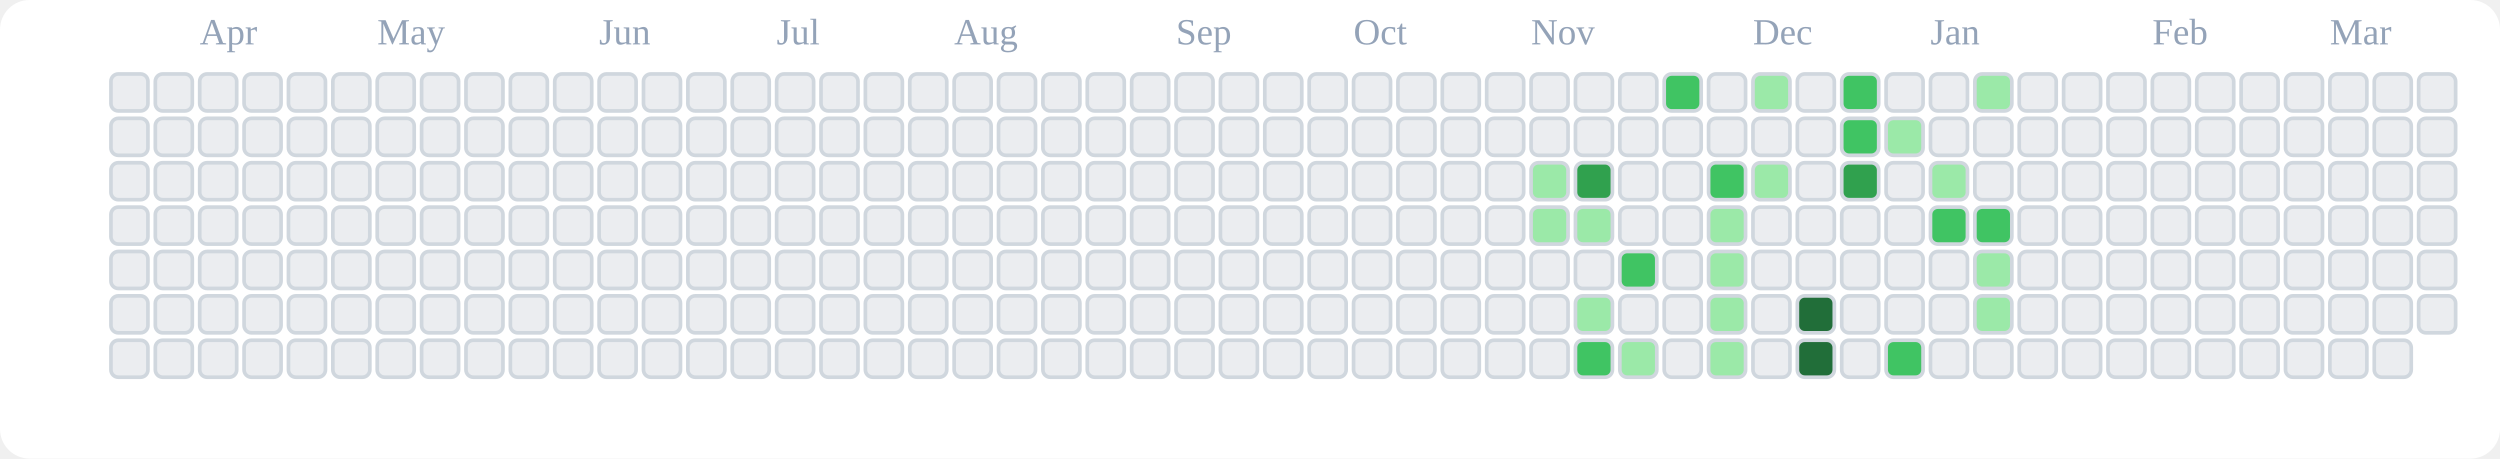
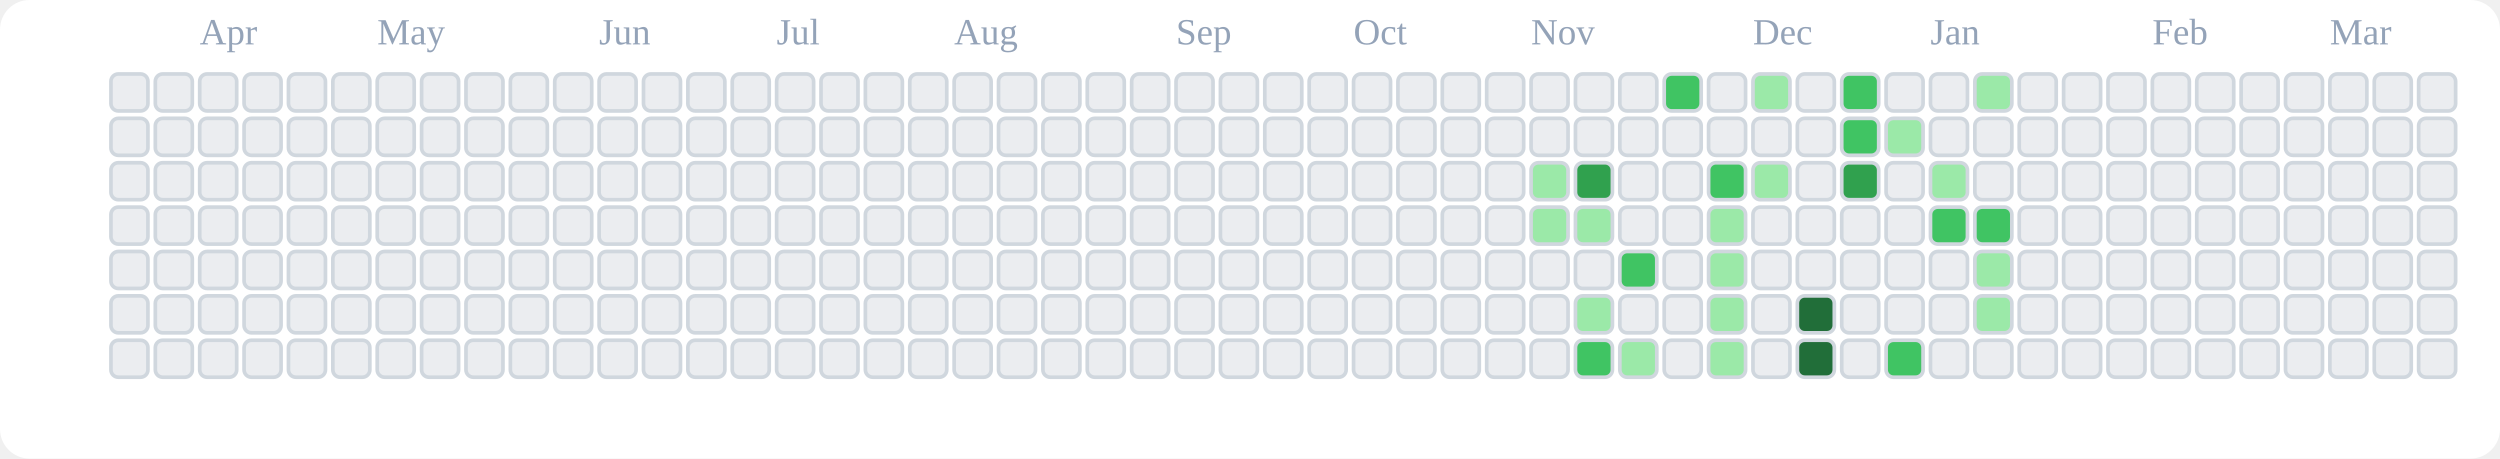
<svg xmlns="http://www.w3.org/2000/svg" viewBox="0 0 676 124" role="img" aria-label="tranhohoangvu Contributions (Light)">
  <rect x="0" y="0" width="676" height="124" fill="#ffffff" rx="8" ry="8" />
  <text x="54" y="12" font-size="10" fill="#94a3b8">Apr</text>
  <text x="102" y="12" font-size="10" fill="#94a3b8">May</text>
  <text x="162" y="12" font-size="10" fill="#94a3b8">Jun</text>
  <text x="210" y="12" font-size="10" fill="#94a3b8">Jul</text>
  <text x="258" y="12" font-size="10" fill="#94a3b8">Aug</text>
  <text x="318" y="12" font-size="10" fill="#94a3b8">Sep</text>
  <text x="366" y="12" font-size="10" fill="#94a3b8">Oct</text>
  <text x="414" y="12" font-size="10" fill="#94a3b8">Nov</text>
  <text x="474" y="12" font-size="10" fill="#94a3b8">Dec</text>
  <text x="522" y="12" font-size="10" fill="#94a3b8">Jan</text>
  <text x="582" y="12" font-size="10" fill="#94a3b8">Feb</text>
  <text x="630" y="12" font-size="10" fill="#94a3b8">Mar</text>
  <rect x="30" y="20" width="10" height="10" rx="2" ry="2" fill="#ebedf0" stroke="#d0d7de" stroke-width="1" />
  <rect x="30" y="32" width="10" height="10" rx="2" ry="2" fill="#ebedf0" stroke="#d0d7de" stroke-width="1" />
  <rect x="30" y="44" width="10" height="10" rx="2" ry="2" fill="#ebedf0" stroke="#d0d7de" stroke-width="1" />
  <rect x="30" y="56" width="10" height="10" rx="2" ry="2" fill="#ebedf0" stroke="#d0d7de" stroke-width="1" />
  <rect x="30" y="68" width="10" height="10" rx="2" ry="2" fill="#ebedf0" stroke="#d0d7de" stroke-width="1" />
  <rect x="30" y="80" width="10" height="10" rx="2" ry="2" fill="#ebedf0" stroke="#d0d7de" stroke-width="1" />
  <rect x="30" y="92" width="10" height="10" rx="2" ry="2" fill="#ebedf0" stroke="#d0d7de" stroke-width="1" />
  <rect x="42" y="20" width="10" height="10" rx="2" ry="2" fill="#ebedf0" stroke="#d0d7de" stroke-width="1" />
  <rect x="42" y="32" width="10" height="10" rx="2" ry="2" fill="#ebedf0" stroke="#d0d7de" stroke-width="1" />
  <rect x="42" y="44" width="10" height="10" rx="2" ry="2" fill="#ebedf0" stroke="#d0d7de" stroke-width="1" />
  <rect x="42" y="56" width="10" height="10" rx="2" ry="2" fill="#ebedf0" stroke="#d0d7de" stroke-width="1" />
  <rect x="42" y="68" width="10" height="10" rx="2" ry="2" fill="#ebedf0" stroke="#d0d7de" stroke-width="1" />
  <rect x="42" y="80" width="10" height="10" rx="2" ry="2" fill="#ebedf0" stroke="#d0d7de" stroke-width="1" />
  <rect x="42" y="92" width="10" height="10" rx="2" ry="2" fill="#ebedf0" stroke="#d0d7de" stroke-width="1" />
  <rect x="54" y="20" width="10" height="10" rx="2" ry="2" fill="#ebedf0" stroke="#d0d7de" stroke-width="1" />
  <rect x="54" y="32" width="10" height="10" rx="2" ry="2" fill="#ebedf0" stroke="#d0d7de" stroke-width="1" />
  <rect x="54" y="44" width="10" height="10" rx="2" ry="2" fill="#ebedf0" stroke="#d0d7de" stroke-width="1" />
  <rect x="54" y="56" width="10" height="10" rx="2" ry="2" fill="#ebedf0" stroke="#d0d7de" stroke-width="1" />
  <rect x="54" y="68" width="10" height="10" rx="2" ry="2" fill="#ebedf0" stroke="#d0d7de" stroke-width="1" />
  <rect x="54" y="80" width="10" height="10" rx="2" ry="2" fill="#ebedf0" stroke="#d0d7de" stroke-width="1" />
  <rect x="54" y="92" width="10" height="10" rx="2" ry="2" fill="#ebedf0" stroke="#d0d7de" stroke-width="1" />
  <rect x="66" y="20" width="10" height="10" rx="2" ry="2" fill="#ebedf0" stroke="#d0d7de" stroke-width="1" />
  <rect x="66" y="32" width="10" height="10" rx="2" ry="2" fill="#ebedf0" stroke="#d0d7de" stroke-width="1" />
  <rect x="66" y="44" width="10" height="10" rx="2" ry="2" fill="#ebedf0" stroke="#d0d7de" stroke-width="1" />
  <rect x="66" y="56" width="10" height="10" rx="2" ry="2" fill="#ebedf0" stroke="#d0d7de" stroke-width="1" />
  <rect x="66" y="68" width="10" height="10" rx="2" ry="2" fill="#ebedf0" stroke="#d0d7de" stroke-width="1" />
  <rect x="66" y="80" width="10" height="10" rx="2" ry="2" fill="#ebedf0" stroke="#d0d7de" stroke-width="1" />
  <rect x="66" y="92" width="10" height="10" rx="2" ry="2" fill="#ebedf0" stroke="#d0d7de" stroke-width="1" />
  <rect x="78" y="20" width="10" height="10" rx="2" ry="2" fill="#ebedf0" stroke="#d0d7de" stroke-width="1" />
  <rect x="78" y="32" width="10" height="10" rx="2" ry="2" fill="#ebedf0" stroke="#d0d7de" stroke-width="1" />
  <rect x="78" y="44" width="10" height="10" rx="2" ry="2" fill="#ebedf0" stroke="#d0d7de" stroke-width="1" />
  <rect x="78" y="56" width="10" height="10" rx="2" ry="2" fill="#ebedf0" stroke="#d0d7de" stroke-width="1" />
  <rect x="78" y="68" width="10" height="10" rx="2" ry="2" fill="#ebedf0" stroke="#d0d7de" stroke-width="1" />
  <rect x="78" y="80" width="10" height="10" rx="2" ry="2" fill="#ebedf0" stroke="#d0d7de" stroke-width="1" />
  <rect x="78" y="92" width="10" height="10" rx="2" ry="2" fill="#ebedf0" stroke="#d0d7de" stroke-width="1" />
  <rect x="90" y="20" width="10" height="10" rx="2" ry="2" fill="#ebedf0" stroke="#d0d7de" stroke-width="1" />
  <rect x="90" y="32" width="10" height="10" rx="2" ry="2" fill="#ebedf0" stroke="#d0d7de" stroke-width="1" />
  <rect x="90" y="44" width="10" height="10" rx="2" ry="2" fill="#ebedf0" stroke="#d0d7de" stroke-width="1" />
  <rect x="90" y="56" width="10" height="10" rx="2" ry="2" fill="#ebedf0" stroke="#d0d7de" stroke-width="1" />
  <rect x="90" y="68" width="10" height="10" rx="2" ry="2" fill="#ebedf0" stroke="#d0d7de" stroke-width="1" />
  <rect x="90" y="80" width="10" height="10" rx="2" ry="2" fill="#ebedf0" stroke="#d0d7de" stroke-width="1" />
  <rect x="90" y="92" width="10" height="10" rx="2" ry="2" fill="#ebedf0" stroke="#d0d7de" stroke-width="1" />
  <rect x="102" y="20" width="10" height="10" rx="2" ry="2" fill="#ebedf0" stroke="#d0d7de" stroke-width="1" />
  <rect x="102" y="32" width="10" height="10" rx="2" ry="2" fill="#ebedf0" stroke="#d0d7de" stroke-width="1" />
  <rect x="102" y="44" width="10" height="10" rx="2" ry="2" fill="#ebedf0" stroke="#d0d7de" stroke-width="1" />
  <rect x="102" y="56" width="10" height="10" rx="2" ry="2" fill="#ebedf0" stroke="#d0d7de" stroke-width="1" />
  <rect x="102" y="68" width="10" height="10" rx="2" ry="2" fill="#ebedf0" stroke="#d0d7de" stroke-width="1" />
  <rect x="102" y="80" width="10" height="10" rx="2" ry="2" fill="#ebedf0" stroke="#d0d7de" stroke-width="1" />
  <rect x="102" y="92" width="10" height="10" rx="2" ry="2" fill="#ebedf0" stroke="#d0d7de" stroke-width="1" />
  <rect x="114" y="20" width="10" height="10" rx="2" ry="2" fill="#ebedf0" stroke="#d0d7de" stroke-width="1" />
  <rect x="114" y="32" width="10" height="10" rx="2" ry="2" fill="#ebedf0" stroke="#d0d7de" stroke-width="1" />
  <rect x="114" y="44" width="10" height="10" rx="2" ry="2" fill="#ebedf0" stroke="#d0d7de" stroke-width="1" />
  <rect x="114" y="56" width="10" height="10" rx="2" ry="2" fill="#ebedf0" stroke="#d0d7de" stroke-width="1" />
  <rect x="114" y="68" width="10" height="10" rx="2" ry="2" fill="#ebedf0" stroke="#d0d7de" stroke-width="1" />
  <rect x="114" y="80" width="10" height="10" rx="2" ry="2" fill="#ebedf0" stroke="#d0d7de" stroke-width="1" />
  <rect x="114" y="92" width="10" height="10" rx="2" ry="2" fill="#ebedf0" stroke="#d0d7de" stroke-width="1" />
  <rect x="126" y="20" width="10" height="10" rx="2" ry="2" fill="#ebedf0" stroke="#d0d7de" stroke-width="1" />
  <rect x="126" y="32" width="10" height="10" rx="2" ry="2" fill="#ebedf0" stroke="#d0d7de" stroke-width="1" />
  <rect x="126" y="44" width="10" height="10" rx="2" ry="2" fill="#ebedf0" stroke="#d0d7de" stroke-width="1" />
  <rect x="126" y="56" width="10" height="10" rx="2" ry="2" fill="#ebedf0" stroke="#d0d7de" stroke-width="1" />
  <rect x="126" y="68" width="10" height="10" rx="2" ry="2" fill="#ebedf0" stroke="#d0d7de" stroke-width="1" />
  <rect x="126" y="80" width="10" height="10" rx="2" ry="2" fill="#ebedf0" stroke="#d0d7de" stroke-width="1" />
  <rect x="126" y="92" width="10" height="10" rx="2" ry="2" fill="#ebedf0" stroke="#d0d7de" stroke-width="1" />
  <rect x="138" y="20" width="10" height="10" rx="2" ry="2" fill="#ebedf0" stroke="#d0d7de" stroke-width="1" />
  <rect x="138" y="32" width="10" height="10" rx="2" ry="2" fill="#ebedf0" stroke="#d0d7de" stroke-width="1" />
  <rect x="138" y="44" width="10" height="10" rx="2" ry="2" fill="#ebedf0" stroke="#d0d7de" stroke-width="1" />
  <rect x="138" y="56" width="10" height="10" rx="2" ry="2" fill="#ebedf0" stroke="#d0d7de" stroke-width="1" />
  <rect x="138" y="68" width="10" height="10" rx="2" ry="2" fill="#ebedf0" stroke="#d0d7de" stroke-width="1" />
  <rect x="138" y="80" width="10" height="10" rx="2" ry="2" fill="#ebedf0" stroke="#d0d7de" stroke-width="1" />
  <rect x="138" y="92" width="10" height="10" rx="2" ry="2" fill="#ebedf0" stroke="#d0d7de" stroke-width="1" />
  <rect x="150" y="20" width="10" height="10" rx="2" ry="2" fill="#ebedf0" stroke="#d0d7de" stroke-width="1" />
  <rect x="150" y="32" width="10" height="10" rx="2" ry="2" fill="#ebedf0" stroke="#d0d7de" stroke-width="1" />
  <rect x="150" y="44" width="10" height="10" rx="2" ry="2" fill="#ebedf0" stroke="#d0d7de" stroke-width="1" />
  <rect x="150" y="56" width="10" height="10" rx="2" ry="2" fill="#ebedf0" stroke="#d0d7de" stroke-width="1" />
  <rect x="150" y="68" width="10" height="10" rx="2" ry="2" fill="#ebedf0" stroke="#d0d7de" stroke-width="1" />
  <rect x="150" y="80" width="10" height="10" rx="2" ry="2" fill="#ebedf0" stroke="#d0d7de" stroke-width="1" />
  <rect x="150" y="92" width="10" height="10" rx="2" ry="2" fill="#ebedf0" stroke="#d0d7de" stroke-width="1" />
  <rect x="162" y="20" width="10" height="10" rx="2" ry="2" fill="#ebedf0" stroke="#d0d7de" stroke-width="1" />
  <rect x="162" y="32" width="10" height="10" rx="2" ry="2" fill="#ebedf0" stroke="#d0d7de" stroke-width="1" />
  <rect x="162" y="44" width="10" height="10" rx="2" ry="2" fill="#ebedf0" stroke="#d0d7de" stroke-width="1" />
  <rect x="162" y="56" width="10" height="10" rx="2" ry="2" fill="#ebedf0" stroke="#d0d7de" stroke-width="1" />
  <rect x="162" y="68" width="10" height="10" rx="2" ry="2" fill="#ebedf0" stroke="#d0d7de" stroke-width="1" />
  <rect x="162" y="80" width="10" height="10" rx="2" ry="2" fill="#ebedf0" stroke="#d0d7de" stroke-width="1" />
  <rect x="162" y="92" width="10" height="10" rx="2" ry="2" fill="#ebedf0" stroke="#d0d7de" stroke-width="1" />
  <rect x="174" y="20" width="10" height="10" rx="2" ry="2" fill="#ebedf0" stroke="#d0d7de" stroke-width="1" />
  <rect x="174" y="32" width="10" height="10" rx="2" ry="2" fill="#ebedf0" stroke="#d0d7de" stroke-width="1" />
  <rect x="174" y="44" width="10" height="10" rx="2" ry="2" fill="#ebedf0" stroke="#d0d7de" stroke-width="1" />
  <rect x="174" y="56" width="10" height="10" rx="2" ry="2" fill="#ebedf0" stroke="#d0d7de" stroke-width="1" />
  <rect x="174" y="68" width="10" height="10" rx="2" ry="2" fill="#ebedf0" stroke="#d0d7de" stroke-width="1" />
  <rect x="174" y="80" width="10" height="10" rx="2" ry="2" fill="#ebedf0" stroke="#d0d7de" stroke-width="1" />
  <rect x="174" y="92" width="10" height="10" rx="2" ry="2" fill="#ebedf0" stroke="#d0d7de" stroke-width="1" />
  <rect x="186" y="20" width="10" height="10" rx="2" ry="2" fill="#ebedf0" stroke="#d0d7de" stroke-width="1" />
  <rect x="186" y="32" width="10" height="10" rx="2" ry="2" fill="#ebedf0" stroke="#d0d7de" stroke-width="1" />
  <rect x="186" y="44" width="10" height="10" rx="2" ry="2" fill="#ebedf0" stroke="#d0d7de" stroke-width="1" />
  <rect x="186" y="56" width="10" height="10" rx="2" ry="2" fill="#ebedf0" stroke="#d0d7de" stroke-width="1" />
  <rect x="186" y="68" width="10" height="10" rx="2" ry="2" fill="#ebedf0" stroke="#d0d7de" stroke-width="1" />
  <rect x="186" y="80" width="10" height="10" rx="2" ry="2" fill="#ebedf0" stroke="#d0d7de" stroke-width="1" />
  <rect x="186" y="92" width="10" height="10" rx="2" ry="2" fill="#ebedf0" stroke="#d0d7de" stroke-width="1" />
  <rect x="198" y="20" width="10" height="10" rx="2" ry="2" fill="#ebedf0" stroke="#d0d7de" stroke-width="1" />
  <rect x="198" y="32" width="10" height="10" rx="2" ry="2" fill="#ebedf0" stroke="#d0d7de" stroke-width="1" />
  <rect x="198" y="44" width="10" height="10" rx="2" ry="2" fill="#ebedf0" stroke="#d0d7de" stroke-width="1" />
  <rect x="198" y="56" width="10" height="10" rx="2" ry="2" fill="#ebedf0" stroke="#d0d7de" stroke-width="1" />
  <rect x="198" y="68" width="10" height="10" rx="2" ry="2" fill="#ebedf0" stroke="#d0d7de" stroke-width="1" />
  <rect x="198" y="80" width="10" height="10" rx="2" ry="2" fill="#ebedf0" stroke="#d0d7de" stroke-width="1" />
  <rect x="198" y="92" width="10" height="10" rx="2" ry="2" fill="#ebedf0" stroke="#d0d7de" stroke-width="1" />
  <rect x="210" y="20" width="10" height="10" rx="2" ry="2" fill="#ebedf0" stroke="#d0d7de" stroke-width="1" />
  <rect x="210" y="32" width="10" height="10" rx="2" ry="2" fill="#ebedf0" stroke="#d0d7de" stroke-width="1" />
  <rect x="210" y="44" width="10" height="10" rx="2" ry="2" fill="#ebedf0" stroke="#d0d7de" stroke-width="1" />
  <rect x="210" y="56" width="10" height="10" rx="2" ry="2" fill="#ebedf0" stroke="#d0d7de" stroke-width="1" />
  <rect x="210" y="68" width="10" height="10" rx="2" ry="2" fill="#ebedf0" stroke="#d0d7de" stroke-width="1" />
  <rect x="210" y="80" width="10" height="10" rx="2" ry="2" fill="#ebedf0" stroke="#d0d7de" stroke-width="1" />
  <rect x="210" y="92" width="10" height="10" rx="2" ry="2" fill="#ebedf0" stroke="#d0d7de" stroke-width="1" />
  <rect x="222" y="20" width="10" height="10" rx="2" ry="2" fill="#ebedf0" stroke="#d0d7de" stroke-width="1" />
  <rect x="222" y="32" width="10" height="10" rx="2" ry="2" fill="#ebedf0" stroke="#d0d7de" stroke-width="1" />
  <rect x="222" y="44" width="10" height="10" rx="2" ry="2" fill="#ebedf0" stroke="#d0d7de" stroke-width="1" />
  <rect x="222" y="56" width="10" height="10" rx="2" ry="2" fill="#ebedf0" stroke="#d0d7de" stroke-width="1" />
  <rect x="222" y="68" width="10" height="10" rx="2" ry="2" fill="#ebedf0" stroke="#d0d7de" stroke-width="1" />
  <rect x="222" y="80" width="10" height="10" rx="2" ry="2" fill="#ebedf0" stroke="#d0d7de" stroke-width="1" />
  <rect x="222" y="92" width="10" height="10" rx="2" ry="2" fill="#ebedf0" stroke="#d0d7de" stroke-width="1" />
  <rect x="234" y="20" width="10" height="10" rx="2" ry="2" fill="#ebedf0" stroke="#d0d7de" stroke-width="1" />
  <rect x="234" y="32" width="10" height="10" rx="2" ry="2" fill="#ebedf0" stroke="#d0d7de" stroke-width="1" />
  <rect x="234" y="44" width="10" height="10" rx="2" ry="2" fill="#ebedf0" stroke="#d0d7de" stroke-width="1" />
  <rect x="234" y="56" width="10" height="10" rx="2" ry="2" fill="#ebedf0" stroke="#d0d7de" stroke-width="1" />
  <rect x="234" y="68" width="10" height="10" rx="2" ry="2" fill="#ebedf0" stroke="#d0d7de" stroke-width="1" />
  <rect x="234" y="80" width="10" height="10" rx="2" ry="2" fill="#ebedf0" stroke="#d0d7de" stroke-width="1" />
  <rect x="234" y="92" width="10" height="10" rx="2" ry="2" fill="#ebedf0" stroke="#d0d7de" stroke-width="1" />
  <rect x="246" y="20" width="10" height="10" rx="2" ry="2" fill="#ebedf0" stroke="#d0d7de" stroke-width="1" />
  <rect x="246" y="32" width="10" height="10" rx="2" ry="2" fill="#ebedf0" stroke="#d0d7de" stroke-width="1" />
  <rect x="246" y="44" width="10" height="10" rx="2" ry="2" fill="#ebedf0" stroke="#d0d7de" stroke-width="1" />
  <rect x="246" y="56" width="10" height="10" rx="2" ry="2" fill="#ebedf0" stroke="#d0d7de" stroke-width="1" />
  <rect x="246" y="68" width="10" height="10" rx="2" ry="2" fill="#ebedf0" stroke="#d0d7de" stroke-width="1" />
  <rect x="246" y="80" width="10" height="10" rx="2" ry="2" fill="#ebedf0" stroke="#d0d7de" stroke-width="1" />
  <rect x="246" y="92" width="10" height="10" rx="2" ry="2" fill="#ebedf0" stroke="#d0d7de" stroke-width="1" />
  <rect x="258" y="20" width="10" height="10" rx="2" ry="2" fill="#ebedf0" stroke="#d0d7de" stroke-width="1" />
  <rect x="258" y="32" width="10" height="10" rx="2" ry="2" fill="#ebedf0" stroke="#d0d7de" stroke-width="1" />
  <rect x="258" y="44" width="10" height="10" rx="2" ry="2" fill="#ebedf0" stroke="#d0d7de" stroke-width="1" />
  <rect x="258" y="56" width="10" height="10" rx="2" ry="2" fill="#ebedf0" stroke="#d0d7de" stroke-width="1" />
  <rect x="258" y="68" width="10" height="10" rx="2" ry="2" fill="#ebedf0" stroke="#d0d7de" stroke-width="1" />
  <rect x="258" y="80" width="10" height="10" rx="2" ry="2" fill="#ebedf0" stroke="#d0d7de" stroke-width="1" />
  <rect x="258" y="92" width="10" height="10" rx="2" ry="2" fill="#ebedf0" stroke="#d0d7de" stroke-width="1" />
  <rect x="270" y="20" width="10" height="10" rx="2" ry="2" fill="#ebedf0" stroke="#d0d7de" stroke-width="1" />
  <rect x="270" y="32" width="10" height="10" rx="2" ry="2" fill="#ebedf0" stroke="#d0d7de" stroke-width="1" />
  <rect x="270" y="44" width="10" height="10" rx="2" ry="2" fill="#ebedf0" stroke="#d0d7de" stroke-width="1" />
  <rect x="270" y="56" width="10" height="10" rx="2" ry="2" fill="#ebedf0" stroke="#d0d7de" stroke-width="1" />
  <rect x="270" y="68" width="10" height="10" rx="2" ry="2" fill="#ebedf0" stroke="#d0d7de" stroke-width="1" />
  <rect x="270" y="80" width="10" height="10" rx="2" ry="2" fill="#ebedf0" stroke="#d0d7de" stroke-width="1" />
  <rect x="270" y="92" width="10" height="10" rx="2" ry="2" fill="#ebedf0" stroke="#d0d7de" stroke-width="1" />
  <rect x="282" y="20" width="10" height="10" rx="2" ry="2" fill="#ebedf0" stroke="#d0d7de" stroke-width="1" />
  <rect x="282" y="32" width="10" height="10" rx="2" ry="2" fill="#ebedf0" stroke="#d0d7de" stroke-width="1" />
  <rect x="282" y="44" width="10" height="10" rx="2" ry="2" fill="#ebedf0" stroke="#d0d7de" stroke-width="1" />
  <rect x="282" y="56" width="10" height="10" rx="2" ry="2" fill="#ebedf0" stroke="#d0d7de" stroke-width="1" />
  <rect x="282" y="68" width="10" height="10" rx="2" ry="2" fill="#ebedf0" stroke="#d0d7de" stroke-width="1" />
  <rect x="282" y="80" width="10" height="10" rx="2" ry="2" fill="#ebedf0" stroke="#d0d7de" stroke-width="1" />
  <rect x="282" y="92" width="10" height="10" rx="2" ry="2" fill="#ebedf0" stroke="#d0d7de" stroke-width="1" />
  <rect x="294" y="20" width="10" height="10" rx="2" ry="2" fill="#ebedf0" stroke="#d0d7de" stroke-width="1" />
  <rect x="294" y="32" width="10" height="10" rx="2" ry="2" fill="#ebedf0" stroke="#d0d7de" stroke-width="1" />
  <rect x="294" y="44" width="10" height="10" rx="2" ry="2" fill="#ebedf0" stroke="#d0d7de" stroke-width="1" />
  <rect x="294" y="56" width="10" height="10" rx="2" ry="2" fill="#ebedf0" stroke="#d0d7de" stroke-width="1" />
  <rect x="294" y="68" width="10" height="10" rx="2" ry="2" fill="#ebedf0" stroke="#d0d7de" stroke-width="1" />
  <rect x="294" y="80" width="10" height="10" rx="2" ry="2" fill="#ebedf0" stroke="#d0d7de" stroke-width="1" />
  <rect x="294" y="92" width="10" height="10" rx="2" ry="2" fill="#ebedf0" stroke="#d0d7de" stroke-width="1" />
  <rect x="306" y="20" width="10" height="10" rx="2" ry="2" fill="#ebedf0" stroke="#d0d7de" stroke-width="1" />
  <rect x="306" y="32" width="10" height="10" rx="2" ry="2" fill="#ebedf0" stroke="#d0d7de" stroke-width="1" />
  <rect x="306" y="44" width="10" height="10" rx="2" ry="2" fill="#ebedf0" stroke="#d0d7de" stroke-width="1" />
  <rect x="306" y="56" width="10" height="10" rx="2" ry="2" fill="#ebedf0" stroke="#d0d7de" stroke-width="1" />
  <rect x="306" y="68" width="10" height="10" rx="2" ry="2" fill="#ebedf0" stroke="#d0d7de" stroke-width="1" />
  <rect x="306" y="80" width="10" height="10" rx="2" ry="2" fill="#ebedf0" stroke="#d0d7de" stroke-width="1" />
  <rect x="306" y="92" width="10" height="10" rx="2" ry="2" fill="#ebedf0" stroke="#d0d7de" stroke-width="1" />
  <rect x="318" y="20" width="10" height="10" rx="2" ry="2" fill="#ebedf0" stroke="#d0d7de" stroke-width="1" />
  <rect x="318" y="32" width="10" height="10" rx="2" ry="2" fill="#ebedf0" stroke="#d0d7de" stroke-width="1" />
  <rect x="318" y="44" width="10" height="10" rx="2" ry="2" fill="#ebedf0" stroke="#d0d7de" stroke-width="1" />
  <rect x="318" y="56" width="10" height="10" rx="2" ry="2" fill="#ebedf0" stroke="#d0d7de" stroke-width="1" />
  <rect x="318" y="68" width="10" height="10" rx="2" ry="2" fill="#ebedf0" stroke="#d0d7de" stroke-width="1" />
  <rect x="318" y="80" width="10" height="10" rx="2" ry="2" fill="#ebedf0" stroke="#d0d7de" stroke-width="1" />
  <rect x="318" y="92" width="10" height="10" rx="2" ry="2" fill="#ebedf0" stroke="#d0d7de" stroke-width="1" />
  <rect x="330" y="20" width="10" height="10" rx="2" ry="2" fill="#ebedf0" stroke="#d0d7de" stroke-width="1" />
  <rect x="330" y="32" width="10" height="10" rx="2" ry="2" fill="#ebedf0" stroke="#d0d7de" stroke-width="1" />
  <rect x="330" y="44" width="10" height="10" rx="2" ry="2" fill="#ebedf0" stroke="#d0d7de" stroke-width="1" />
  <rect x="330" y="56" width="10" height="10" rx="2" ry="2" fill="#ebedf0" stroke="#d0d7de" stroke-width="1" />
  <rect x="330" y="68" width="10" height="10" rx="2" ry="2" fill="#ebedf0" stroke="#d0d7de" stroke-width="1" />
  <rect x="330" y="80" width="10" height="10" rx="2" ry="2" fill="#ebedf0" stroke="#d0d7de" stroke-width="1" />
  <rect x="330" y="92" width="10" height="10" rx="2" ry="2" fill="#ebedf0" stroke="#d0d7de" stroke-width="1" />
  <rect x="342" y="20" width="10" height="10" rx="2" ry="2" fill="#ebedf0" stroke="#d0d7de" stroke-width="1" />
  <rect x="342" y="32" width="10" height="10" rx="2" ry="2" fill="#ebedf0" stroke="#d0d7de" stroke-width="1" />
  <rect x="342" y="44" width="10" height="10" rx="2" ry="2" fill="#ebedf0" stroke="#d0d7de" stroke-width="1" />
  <rect x="342" y="56" width="10" height="10" rx="2" ry="2" fill="#ebedf0" stroke="#d0d7de" stroke-width="1" />
  <rect x="342" y="68" width="10" height="10" rx="2" ry="2" fill="#ebedf0" stroke="#d0d7de" stroke-width="1" />
  <rect x="342" y="80" width="10" height="10" rx="2" ry="2" fill="#ebedf0" stroke="#d0d7de" stroke-width="1" />
  <rect x="342" y="92" width="10" height="10" rx="2" ry="2" fill="#ebedf0" stroke="#d0d7de" stroke-width="1" />
  <rect x="354" y="20" width="10" height="10" rx="2" ry="2" fill="#ebedf0" stroke="#d0d7de" stroke-width="1" />
  <rect x="354" y="32" width="10" height="10" rx="2" ry="2" fill="#ebedf0" stroke="#d0d7de" stroke-width="1" />
  <rect x="354" y="44" width="10" height="10" rx="2" ry="2" fill="#ebedf0" stroke="#d0d7de" stroke-width="1" />
  <rect x="354" y="56" width="10" height="10" rx="2" ry="2" fill="#ebedf0" stroke="#d0d7de" stroke-width="1" />
  <rect x="354" y="68" width="10" height="10" rx="2" ry="2" fill="#ebedf0" stroke="#d0d7de" stroke-width="1" />
  <rect x="354" y="80" width="10" height="10" rx="2" ry="2" fill="#ebedf0" stroke="#d0d7de" stroke-width="1" />
  <rect x="354" y="92" width="10" height="10" rx="2" ry="2" fill="#ebedf0" stroke="#d0d7de" stroke-width="1" />
  <rect x="366" y="20" width="10" height="10" rx="2" ry="2" fill="#ebedf0" stroke="#d0d7de" stroke-width="1" />
  <rect x="366" y="32" width="10" height="10" rx="2" ry="2" fill="#ebedf0" stroke="#d0d7de" stroke-width="1" />
  <rect x="366" y="44" width="10" height="10" rx="2" ry="2" fill="#ebedf0" stroke="#d0d7de" stroke-width="1" />
  <rect x="366" y="56" width="10" height="10" rx="2" ry="2" fill="#ebedf0" stroke="#d0d7de" stroke-width="1" />
  <rect x="366" y="68" width="10" height="10" rx="2" ry="2" fill="#ebedf0" stroke="#d0d7de" stroke-width="1" />
  <rect x="366" y="80" width="10" height="10" rx="2" ry="2" fill="#ebedf0" stroke="#d0d7de" stroke-width="1" />
  <rect x="366" y="92" width="10" height="10" rx="2" ry="2" fill="#ebedf0" stroke="#d0d7de" stroke-width="1" />
  <rect x="378" y="20" width="10" height="10" rx="2" ry="2" fill="#ebedf0" stroke="#d0d7de" stroke-width="1" />
  <rect x="378" y="32" width="10" height="10" rx="2" ry="2" fill="#ebedf0" stroke="#d0d7de" stroke-width="1" />
  <rect x="378" y="44" width="10" height="10" rx="2" ry="2" fill="#ebedf0" stroke="#d0d7de" stroke-width="1" />
  <rect x="378" y="56" width="10" height="10" rx="2" ry="2" fill="#ebedf0" stroke="#d0d7de" stroke-width="1" />
  <rect x="378" y="68" width="10" height="10" rx="2" ry="2" fill="#ebedf0" stroke="#d0d7de" stroke-width="1" />
  <rect x="378" y="80" width="10" height="10" rx="2" ry="2" fill="#ebedf0" stroke="#d0d7de" stroke-width="1" />
  <rect x="378" y="92" width="10" height="10" rx="2" ry="2" fill="#ebedf0" stroke="#d0d7de" stroke-width="1" />
  <rect x="390" y="20" width="10" height="10" rx="2" ry="2" fill="#ebedf0" stroke="#d0d7de" stroke-width="1" />
  <rect x="390" y="32" width="10" height="10" rx="2" ry="2" fill="#ebedf0" stroke="#d0d7de" stroke-width="1" />
  <rect x="390" y="44" width="10" height="10" rx="2" ry="2" fill="#ebedf0" stroke="#d0d7de" stroke-width="1" />
  <rect x="390" y="56" width="10" height="10" rx="2" ry="2" fill="#ebedf0" stroke="#d0d7de" stroke-width="1" />
  <rect x="390" y="68" width="10" height="10" rx="2" ry="2" fill="#ebedf0" stroke="#d0d7de" stroke-width="1" />
  <rect x="390" y="80" width="10" height="10" rx="2" ry="2" fill="#ebedf0" stroke="#d0d7de" stroke-width="1" />
  <rect x="390" y="92" width="10" height="10" rx="2" ry="2" fill="#ebedf0" stroke="#d0d7de" stroke-width="1" />
  <rect x="402" y="20" width="10" height="10" rx="2" ry="2" fill="#ebedf0" stroke="#d0d7de" stroke-width="1" />
  <rect x="402" y="32" width="10" height="10" rx="2" ry="2" fill="#ebedf0" stroke="#d0d7de" stroke-width="1" />
  <rect x="402" y="44" width="10" height="10" rx="2" ry="2" fill="#ebedf0" stroke="#d0d7de" stroke-width="1" />
  <rect x="402" y="56" width="10" height="10" rx="2" ry="2" fill="#ebedf0" stroke="#d0d7de" stroke-width="1" />
  <rect x="402" y="68" width="10" height="10" rx="2" ry="2" fill="#ebedf0" stroke="#d0d7de" stroke-width="1" />
  <rect x="402" y="80" width="10" height="10" rx="2" ry="2" fill="#ebedf0" stroke="#d0d7de" stroke-width="1" />
  <rect x="402" y="92" width="10" height="10" rx="2" ry="2" fill="#ebedf0" stroke="#d0d7de" stroke-width="1" />
  <rect x="414" y="20" width="10" height="10" rx="2" ry="2" fill="#ebedf0" stroke="#d0d7de" stroke-width="1" />
  <rect x="414" y="32" width="10" height="10" rx="2" ry="2" fill="#ebedf0" stroke="#d0d7de" stroke-width="1" />
  <rect x="414" y="44" width="10" height="10" rx="2" ry="2" fill="#9be9a8" stroke="#d0d7de" stroke-width="1" />
  <rect x="414" y="56" width="10" height="10" rx="2" ry="2" fill="#9be9a8" stroke="#d0d7de" stroke-width="1" />
  <rect x="414" y="68" width="10" height="10" rx="2" ry="2" fill="#ebedf0" stroke="#d0d7de" stroke-width="1" />
  <rect x="414" y="80" width="10" height="10" rx="2" ry="2" fill="#ebedf0" stroke="#d0d7de" stroke-width="1" />
  <rect x="414" y="92" width="10" height="10" rx="2" ry="2" fill="#ebedf0" stroke="#d0d7de" stroke-width="1" />
  <rect x="426" y="20" width="10" height="10" rx="2" ry="2" fill="#ebedf0" stroke="#d0d7de" stroke-width="1" />
  <rect x="426" y="32" width="10" height="10" rx="2" ry="2" fill="#ebedf0" stroke="#d0d7de" stroke-width="1" />
  <rect x="426" y="44" width="10" height="10" rx="2" ry="2" fill="#30a14e" stroke="#d0d7de" stroke-width="1" />
  <rect x="426" y="56" width="10" height="10" rx="2" ry="2" fill="#9be9a8" stroke="#d0d7de" stroke-width="1" />
  <rect x="426" y="68" width="10" height="10" rx="2" ry="2" fill="#ebedf0" stroke="#d0d7de" stroke-width="1" />
  <rect x="426" y="80" width="10" height="10" rx="2" ry="2" fill="#9be9a8" stroke="#d0d7de" stroke-width="1" />
  <rect x="426" y="92" width="10" height="10" rx="2" ry="2" fill="#40c463" stroke="#d0d7de" stroke-width="1" />
  <rect x="438" y="20" width="10" height="10" rx="2" ry="2" fill="#ebedf0" stroke="#d0d7de" stroke-width="1" />
  <rect x="438" y="32" width="10" height="10" rx="2" ry="2" fill="#ebedf0" stroke="#d0d7de" stroke-width="1" />
  <rect x="438" y="44" width="10" height="10" rx="2" ry="2" fill="#ebedf0" stroke="#d0d7de" stroke-width="1" />
  <rect x="438" y="56" width="10" height="10" rx="2" ry="2" fill="#ebedf0" stroke="#d0d7de" stroke-width="1" />
  <rect x="438" y="68" width="10" height="10" rx="2" ry="2" fill="#40c463" stroke="#d0d7de" stroke-width="1" />
  <rect x="438" y="80" width="10" height="10" rx="2" ry="2" fill="#ebedf0" stroke="#d0d7de" stroke-width="1" />
  <rect x="438" y="92" width="10" height="10" rx="2" ry="2" fill="#9be9a8" stroke="#d0d7de" stroke-width="1" />
  <rect x="450" y="20" width="10" height="10" rx="2" ry="2" fill="#40c463" stroke="#d0d7de" stroke-width="1" />
  <rect x="450" y="32" width="10" height="10" rx="2" ry="2" fill="#ebedf0" stroke="#d0d7de" stroke-width="1" />
  <rect x="450" y="44" width="10" height="10" rx="2" ry="2" fill="#ebedf0" stroke="#d0d7de" stroke-width="1" />
  <rect x="450" y="56" width="10" height="10" rx="2" ry="2" fill="#ebedf0" stroke="#d0d7de" stroke-width="1" />
  <rect x="450" y="68" width="10" height="10" rx="2" ry="2" fill="#ebedf0" stroke="#d0d7de" stroke-width="1" />
  <rect x="450" y="80" width="10" height="10" rx="2" ry="2" fill="#ebedf0" stroke="#d0d7de" stroke-width="1" />
  <rect x="450" y="92" width="10" height="10" rx="2" ry="2" fill="#ebedf0" stroke="#d0d7de" stroke-width="1" />
  <rect x="462" y="20" width="10" height="10" rx="2" ry="2" fill="#ebedf0" stroke="#d0d7de" stroke-width="1" />
  <rect x="462" y="32" width="10" height="10" rx="2" ry="2" fill="#ebedf0" stroke="#d0d7de" stroke-width="1" />
  <rect x="462" y="44" width="10" height="10" rx="2" ry="2" fill="#40c463" stroke="#d0d7de" stroke-width="1" />
  <rect x="462" y="56" width="10" height="10" rx="2" ry="2" fill="#9be9a8" stroke="#d0d7de" stroke-width="1" />
  <rect x="462" y="68" width="10" height="10" rx="2" ry="2" fill="#9be9a8" stroke="#d0d7de" stroke-width="1" />
  <rect x="462" y="80" width="10" height="10" rx="2" ry="2" fill="#9be9a8" stroke="#d0d7de" stroke-width="1" />
  <rect x="462" y="92" width="10" height="10" rx="2" ry="2" fill="#9be9a8" stroke="#d0d7de" stroke-width="1" />
  <rect x="474" y="20" width="10" height="10" rx="2" ry="2" fill="#9be9a8" stroke="#d0d7de" stroke-width="1" />
  <rect x="474" y="32" width="10" height="10" rx="2" ry="2" fill="#ebedf0" stroke="#d0d7de" stroke-width="1" />
  <rect x="474" y="44" width="10" height="10" rx="2" ry="2" fill="#9be9a8" stroke="#d0d7de" stroke-width="1" />
  <rect x="474" y="56" width="10" height="10" rx="2" ry="2" fill="#ebedf0" stroke="#d0d7de" stroke-width="1" />
  <rect x="474" y="68" width="10" height="10" rx="2" ry="2" fill="#ebedf0" stroke="#d0d7de" stroke-width="1" />
  <rect x="474" y="80" width="10" height="10" rx="2" ry="2" fill="#ebedf0" stroke="#d0d7de" stroke-width="1" />
  <rect x="474" y="92" width="10" height="10" rx="2" ry="2" fill="#ebedf0" stroke="#d0d7de" stroke-width="1" />
  <rect x="486" y="20" width="10" height="10" rx="2" ry="2" fill="#ebedf0" stroke="#d0d7de" stroke-width="1" />
  <rect x="486" y="32" width="10" height="10" rx="2" ry="2" fill="#ebedf0" stroke="#d0d7de" stroke-width="1" />
  <rect x="486" y="44" width="10" height="10" rx="2" ry="2" fill="#ebedf0" stroke="#d0d7de" stroke-width="1" />
  <rect x="486" y="56" width="10" height="10" rx="2" ry="2" fill="#ebedf0" stroke="#d0d7de" stroke-width="1" />
  <rect x="486" y="68" width="10" height="10" rx="2" ry="2" fill="#ebedf0" stroke="#d0d7de" stroke-width="1" />
  <rect x="486" y="80" width="10" height="10" rx="2" ry="2" fill="#216e39" stroke="#d0d7de" stroke-width="1" />
  <rect x="486" y="92" width="10" height="10" rx="2" ry="2" fill="#216e39" stroke="#d0d7de" stroke-width="1" />
  <rect x="498" y="20" width="10" height="10" rx="2" ry="2" fill="#40c463" stroke="#d0d7de" stroke-width="1" />
  <rect x="498" y="32" width="10" height="10" rx="2" ry="2" fill="#40c463" stroke="#d0d7de" stroke-width="1" />
  <rect x="498" y="44" width="10" height="10" rx="2" ry="2" fill="#30a14e" stroke="#d0d7de" stroke-width="1" />
  <rect x="498" y="56" width="10" height="10" rx="2" ry="2" fill="#ebedf0" stroke="#d0d7de" stroke-width="1" />
  <rect x="498" y="68" width="10" height="10" rx="2" ry="2" fill="#ebedf0" stroke="#d0d7de" stroke-width="1" />
  <rect x="498" y="80" width="10" height="10" rx="2" ry="2" fill="#ebedf0" stroke="#d0d7de" stroke-width="1" />
  <rect x="498" y="92" width="10" height="10" rx="2" ry="2" fill="#ebedf0" stroke="#d0d7de" stroke-width="1" />
  <rect x="510" y="20" width="10" height="10" rx="2" ry="2" fill="#ebedf0" stroke="#d0d7de" stroke-width="1" />
  <rect x="510" y="32" width="10" height="10" rx="2" ry="2" fill="#9be9a8" stroke="#d0d7de" stroke-width="1" />
  <rect x="510" y="44" width="10" height="10" rx="2" ry="2" fill="#ebedf0" stroke="#d0d7de" stroke-width="1" />
  <rect x="510" y="56" width="10" height="10" rx="2" ry="2" fill="#ebedf0" stroke="#d0d7de" stroke-width="1" />
  <rect x="510" y="68" width="10" height="10" rx="2" ry="2" fill="#ebedf0" stroke="#d0d7de" stroke-width="1" />
  <rect x="510" y="80" width="10" height="10" rx="2" ry="2" fill="#ebedf0" stroke="#d0d7de" stroke-width="1" />
  <rect x="510" y="92" width="10" height="10" rx="2" ry="2" fill="#40c463" stroke="#d0d7de" stroke-width="1" />
  <rect x="522" y="20" width="10" height="10" rx="2" ry="2" fill="#ebedf0" stroke="#d0d7de" stroke-width="1" />
  <rect x="522" y="32" width="10" height="10" rx="2" ry="2" fill="#ebedf0" stroke="#d0d7de" stroke-width="1" />
  <rect x="522" y="44" width="10" height="10" rx="2" ry="2" fill="#9be9a8" stroke="#d0d7de" stroke-width="1" />
  <rect x="522" y="56" width="10" height="10" rx="2" ry="2" fill="#40c463" stroke="#d0d7de" stroke-width="1" />
  <rect x="522" y="68" width="10" height="10" rx="2" ry="2" fill="#ebedf0" stroke="#d0d7de" stroke-width="1" />
  <rect x="522" y="80" width="10" height="10" rx="2" ry="2" fill="#ebedf0" stroke="#d0d7de" stroke-width="1" />
  <rect x="522" y="92" width="10" height="10" rx="2" ry="2" fill="#ebedf0" stroke="#d0d7de" stroke-width="1" />
  <rect x="534" y="20" width="10" height="10" rx="2" ry="2" fill="#9be9a8" stroke="#d0d7de" stroke-width="1" />
  <rect x="534" y="32" width="10" height="10" rx="2" ry="2" fill="#ebedf0" stroke="#d0d7de" stroke-width="1" />
  <rect x="534" y="44" width="10" height="10" rx="2" ry="2" fill="#ebedf0" stroke="#d0d7de" stroke-width="1" />
  <rect x="534" y="56" width="10" height="10" rx="2" ry="2" fill="#40c463" stroke="#d0d7de" stroke-width="1" />
  <rect x="534" y="68" width="10" height="10" rx="2" ry="2" fill="#9be9a8" stroke="#d0d7de" stroke-width="1" />
  <rect x="534" y="80" width="10" height="10" rx="2" ry="2" fill="#9be9a8" stroke="#d0d7de" stroke-width="1" />
  <rect x="534" y="92" width="10" height="10" rx="2" ry="2" fill="#ebedf0" stroke="#d0d7de" stroke-width="1" />
  <rect x="546" y="20" width="10" height="10" rx="2" ry="2" fill="#ebedf0" stroke="#d0d7de" stroke-width="1" />
  <rect x="546" y="32" width="10" height="10" rx="2" ry="2" fill="#ebedf0" stroke="#d0d7de" stroke-width="1" />
  <rect x="546" y="44" width="10" height="10" rx="2" ry="2" fill="#ebedf0" stroke="#d0d7de" stroke-width="1" />
  <rect x="546" y="56" width="10" height="10" rx="2" ry="2" fill="#ebedf0" stroke="#d0d7de" stroke-width="1" />
  <rect x="546" y="68" width="10" height="10" rx="2" ry="2" fill="#ebedf0" stroke="#d0d7de" stroke-width="1" />
  <rect x="546" y="80" width="10" height="10" rx="2" ry="2" fill="#ebedf0" stroke="#d0d7de" stroke-width="1" />
  <rect x="546" y="92" width="10" height="10" rx="2" ry="2" fill="#ebedf0" stroke="#d0d7de" stroke-width="1" />
  <rect x="558" y="20" width="10" height="10" rx="2" ry="2" fill="#ebedf0" stroke="#d0d7de" stroke-width="1" />
  <rect x="558" y="32" width="10" height="10" rx="2" ry="2" fill="#ebedf0" stroke="#d0d7de" stroke-width="1" />
  <rect x="558" y="44" width="10" height="10" rx="2" ry="2" fill="#ebedf0" stroke="#d0d7de" stroke-width="1" />
  <rect x="558" y="56" width="10" height="10" rx="2" ry="2" fill="#ebedf0" stroke="#d0d7de" stroke-width="1" />
  <rect x="558" y="68" width="10" height="10" rx="2" ry="2" fill="#ebedf0" stroke="#d0d7de" stroke-width="1" />
  <rect x="558" y="80" width="10" height="10" rx="2" ry="2" fill="#ebedf0" stroke="#d0d7de" stroke-width="1" />
  <rect x="558" y="92" width="10" height="10" rx="2" ry="2" fill="#ebedf0" stroke="#d0d7de" stroke-width="1" />
  <rect x="570" y="20" width="10" height="10" rx="2" ry="2" fill="#ebedf0" stroke="#d0d7de" stroke-width="1" />
  <rect x="570" y="32" width="10" height="10" rx="2" ry="2" fill="#ebedf0" stroke="#d0d7de" stroke-width="1" />
  <rect x="570" y="44" width="10" height="10" rx="2" ry="2" fill="#ebedf0" stroke="#d0d7de" stroke-width="1" />
  <rect x="570" y="56" width="10" height="10" rx="2" ry="2" fill="#ebedf0" stroke="#d0d7de" stroke-width="1" />
  <rect x="570" y="68" width="10" height="10" rx="2" ry="2" fill="#ebedf0" stroke="#d0d7de" stroke-width="1" />
  <rect x="570" y="80" width="10" height="10" rx="2" ry="2" fill="#ebedf0" stroke="#d0d7de" stroke-width="1" />
  <rect x="570" y="92" width="10" height="10" rx="2" ry="2" fill="#ebedf0" stroke="#d0d7de" stroke-width="1" />
  <rect x="582" y="20" width="10" height="10" rx="2" ry="2" fill="#ebedf0" stroke="#d0d7de" stroke-width="1" />
  <rect x="582" y="32" width="10" height="10" rx="2" ry="2" fill="#ebedf0" stroke="#d0d7de" stroke-width="1" />
  <rect x="582" y="44" width="10" height="10" rx="2" ry="2" fill="#ebedf0" stroke="#d0d7de" stroke-width="1" />
  <rect x="582" y="56" width="10" height="10" rx="2" ry="2" fill="#ebedf0" stroke="#d0d7de" stroke-width="1" />
  <rect x="582" y="68" width="10" height="10" rx="2" ry="2" fill="#ebedf0" stroke="#d0d7de" stroke-width="1" />
  <rect x="582" y="80" width="10" height="10" rx="2" ry="2" fill="#ebedf0" stroke="#d0d7de" stroke-width="1" />
  <rect x="582" y="92" width="10" height="10" rx="2" ry="2" fill="#ebedf0" stroke="#d0d7de" stroke-width="1" />
  <rect x="594" y="20" width="10" height="10" rx="2" ry="2" fill="#ebedf0" stroke="#d0d7de" stroke-width="1" />
  <rect x="594" y="32" width="10" height="10" rx="2" ry="2" fill="#ebedf0" stroke="#d0d7de" stroke-width="1" />
  <rect x="594" y="44" width="10" height="10" rx="2" ry="2" fill="#ebedf0" stroke="#d0d7de" stroke-width="1" />
  <rect x="594" y="56" width="10" height="10" rx="2" ry="2" fill="#ebedf0" stroke="#d0d7de" stroke-width="1" />
  <rect x="594" y="68" width="10" height="10" rx="2" ry="2" fill="#ebedf0" stroke="#d0d7de" stroke-width="1" />
  <rect x="594" y="80" width="10" height="10" rx="2" ry="2" fill="#ebedf0" stroke="#d0d7de" stroke-width="1" />
  <rect x="594" y="92" width="10" height="10" rx="2" ry="2" fill="#ebedf0" stroke="#d0d7de" stroke-width="1" />
  <rect x="606" y="20" width="10" height="10" rx="2" ry="2" fill="#ebedf0" stroke="#d0d7de" stroke-width="1" />
  <rect x="606" y="32" width="10" height="10" rx="2" ry="2" fill="#ebedf0" stroke="#d0d7de" stroke-width="1" />
  <rect x="606" y="44" width="10" height="10" rx="2" ry="2" fill="#ebedf0" stroke="#d0d7de" stroke-width="1" />
  <rect x="606" y="56" width="10" height="10" rx="2" ry="2" fill="#ebedf0" stroke="#d0d7de" stroke-width="1" />
  <rect x="606" y="68" width="10" height="10" rx="2" ry="2" fill="#ebedf0" stroke="#d0d7de" stroke-width="1" />
  <rect x="606" y="80" width="10" height="10" rx="2" ry="2" fill="#ebedf0" stroke="#d0d7de" stroke-width="1" />
  <rect x="606" y="92" width="10" height="10" rx="2" ry="2" fill="#ebedf0" stroke="#d0d7de" stroke-width="1" />
  <rect x="618" y="20" width="10" height="10" rx="2" ry="2" fill="#ebedf0" stroke="#d0d7de" stroke-width="1" />
  <rect x="618" y="32" width="10" height="10" rx="2" ry="2" fill="#ebedf0" stroke="#d0d7de" stroke-width="1" />
  <rect x="618" y="44" width="10" height="10" rx="2" ry="2" fill="#ebedf0" stroke="#d0d7de" stroke-width="1" />
  <rect x="618" y="56" width="10" height="10" rx="2" ry="2" fill="#ebedf0" stroke="#d0d7de" stroke-width="1" />
  <rect x="618" y="68" width="10" height="10" rx="2" ry="2" fill="#ebedf0" stroke="#d0d7de" stroke-width="1" />
  <rect x="618" y="80" width="10" height="10" rx="2" ry="2" fill="#ebedf0" stroke="#d0d7de" stroke-width="1" />
  <rect x="618" y="92" width="10" height="10" rx="2" ry="2" fill="#ebedf0" stroke="#d0d7de" stroke-width="1" />
  <rect x="630" y="20" width="10" height="10" rx="2" ry="2" fill="#ebedf0" stroke="#d0d7de" stroke-width="1" />
  <rect x="630" y="32" width="10" height="10" rx="2" ry="2" fill="#ebedf0" stroke="#d0d7de" stroke-width="1" />
  <rect x="630" y="44" width="10" height="10" rx="2" ry="2" fill="#ebedf0" stroke="#d0d7de" stroke-width="1" />
  <rect x="630" y="56" width="10" height="10" rx="2" ry="2" fill="#ebedf0" stroke="#d0d7de" stroke-width="1" />
  <rect x="630" y="68" width="10" height="10" rx="2" ry="2" fill="#ebedf0" stroke="#d0d7de" stroke-width="1" />
  <rect x="630" y="80" width="10" height="10" rx="2" ry="2" fill="#ebedf0" stroke="#d0d7de" stroke-width="1" />
  <rect x="630" y="92" width="10" height="10" rx="2" ry="2" fill="#ebedf0" stroke="#d0d7de" stroke-width="1" />
  <rect x="642" y="20" width="10" height="10" rx="2" ry="2" fill="#ebedf0" stroke="#d0d7de" stroke-width="1" />
  <rect x="642" y="32" width="10" height="10" rx="2" ry="2" fill="#ebedf0" stroke="#d0d7de" stroke-width="1" />
  <rect x="642" y="44" width="10" height="10" rx="2" ry="2" fill="#ebedf0" stroke="#d0d7de" stroke-width="1" />
  <rect x="642" y="56" width="10" height="10" rx="2" ry="2" fill="#ebedf0" stroke="#d0d7de" stroke-width="1" />
  <rect x="642" y="68" width="10" height="10" rx="2" ry="2" fill="#ebedf0" stroke="#d0d7de" stroke-width="1" />
  <rect x="642" y="80" width="10" height="10" rx="2" ry="2" fill="#ebedf0" stroke="#d0d7de" stroke-width="1" />
  <rect x="642" y="92" width="10" height="10" rx="2" ry="2" fill="#ebedf0" stroke="#d0d7de" stroke-width="1" />
  <rect x="654" y="20" width="10" height="10" rx="2" ry="2" fill="#ebedf0" stroke="#d0d7de" stroke-width="1" />
  <rect x="654" y="32" width="10" height="10" rx="2" ry="2" fill="#ebedf0" stroke="#d0d7de" stroke-width="1" />
  <rect x="654" y="44" width="10" height="10" rx="2" ry="2" fill="#ebedf0" stroke="#d0d7de" stroke-width="1" />
  <rect x="654" y="56" width="10" height="10" rx="2" ry="2" fill="#ebedf0" stroke="#d0d7de" stroke-width="1" />
  <rect x="654" y="68" width="10" height="10" rx="2" ry="2" fill="#ebedf0" stroke="#d0d7de" stroke-width="1" />
  <rect x="654" y="80" width="10" height="10" rx="2" ry="2" fill="#ebedf0" stroke="#d0d7de" stroke-width="1" />
+   <rect x="654" y="92" width="10" height="10" rx="2" ry="2" fill="#ebedf0" stroke="#d0d7de" stroke-width="1" />
</svg>
